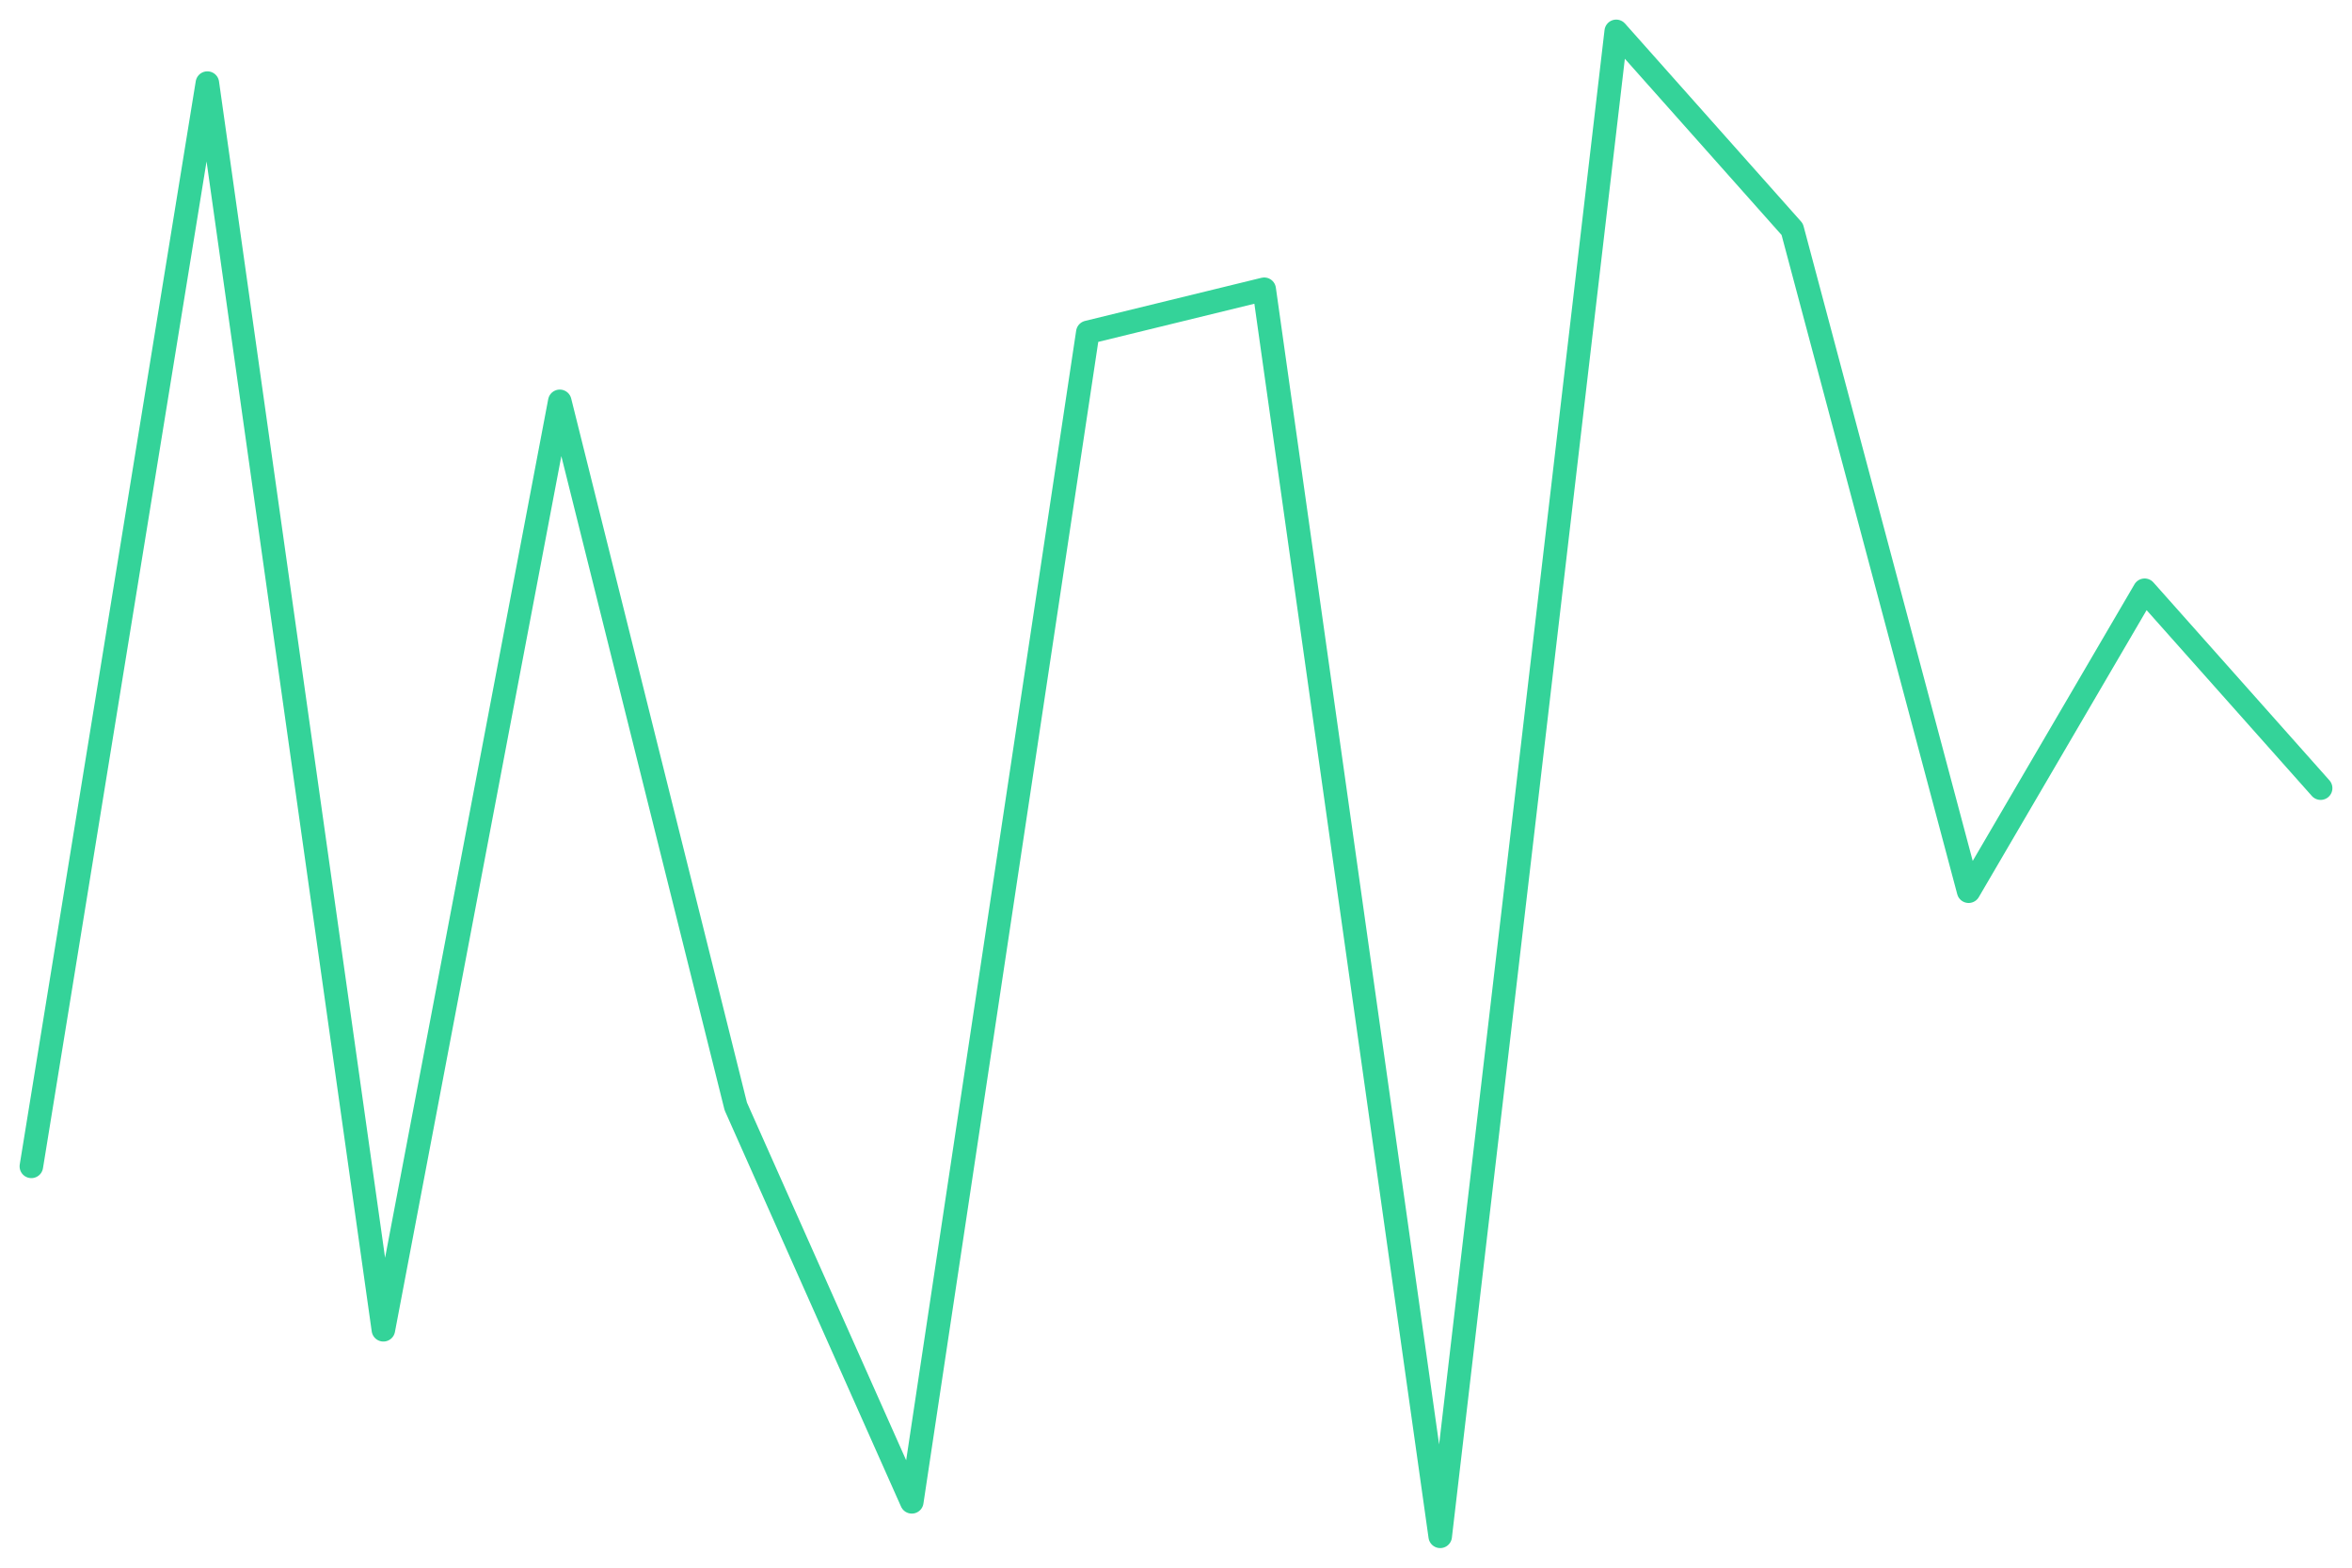
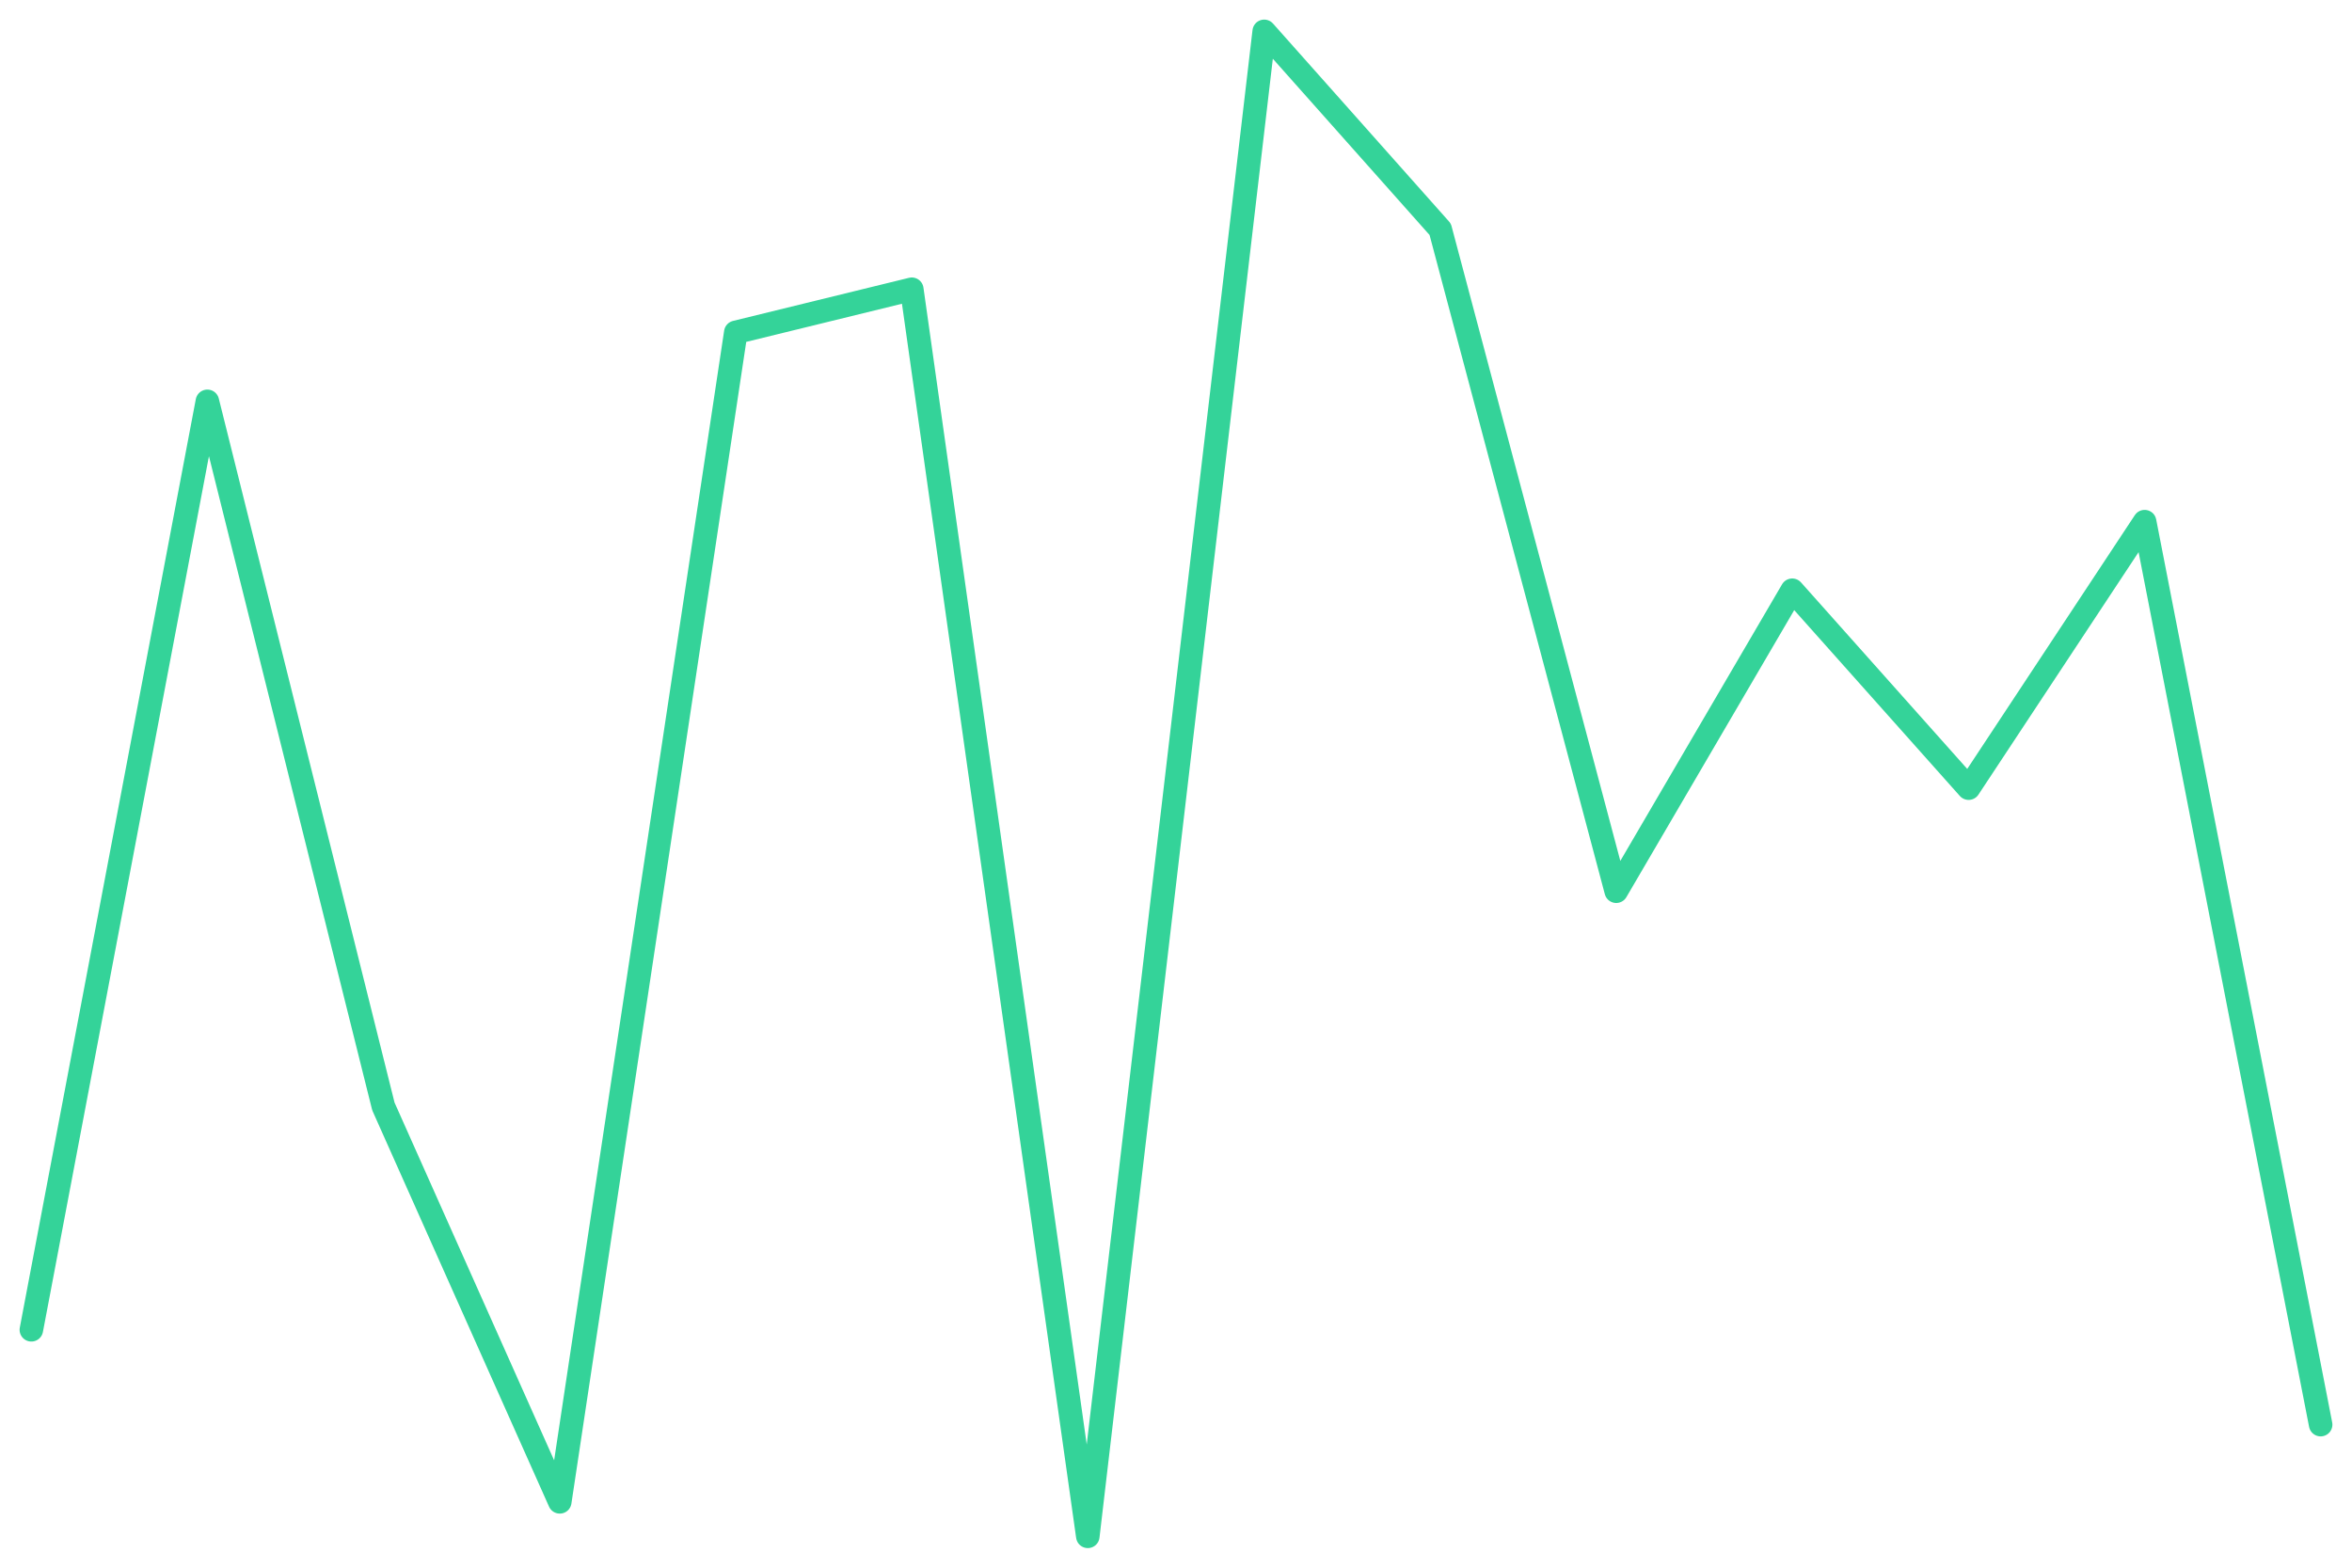
<svg xmlns="http://www.w3.org/2000/svg" viewBox="0 0 600 400" width="600" height="400">
-   <polyline fill="none" stroke="#34d399" stroke-width="6" stroke-linejoin="round" stroke-linecap="round" points="8.0,297.6 52.9,21.2 97.8,339.3 142.8,102.4 187.7,282.3 232.6,383.2 277.5,84.8 322.5,73.8 367.4,392.0 412.3,8.0 457.2,58.5 502.2,227.4 547.1,150.6 592.0,201.1" />
+   <polyline fill="none" stroke="#34d399" stroke-width="6" stroke-linejoin="round" stroke-linecap="round" points="8.0,339.3 52.9,102.4 97.8,282.3 142.8,383.2 187.7,84.8 232.6,73.8 277.5,392.0 322.5,8.0 367.4,58.5 412.3,227.4 457.2,150.6 502.2,201.1 547.1,133.1 592.0,363.5" />
</svg>
